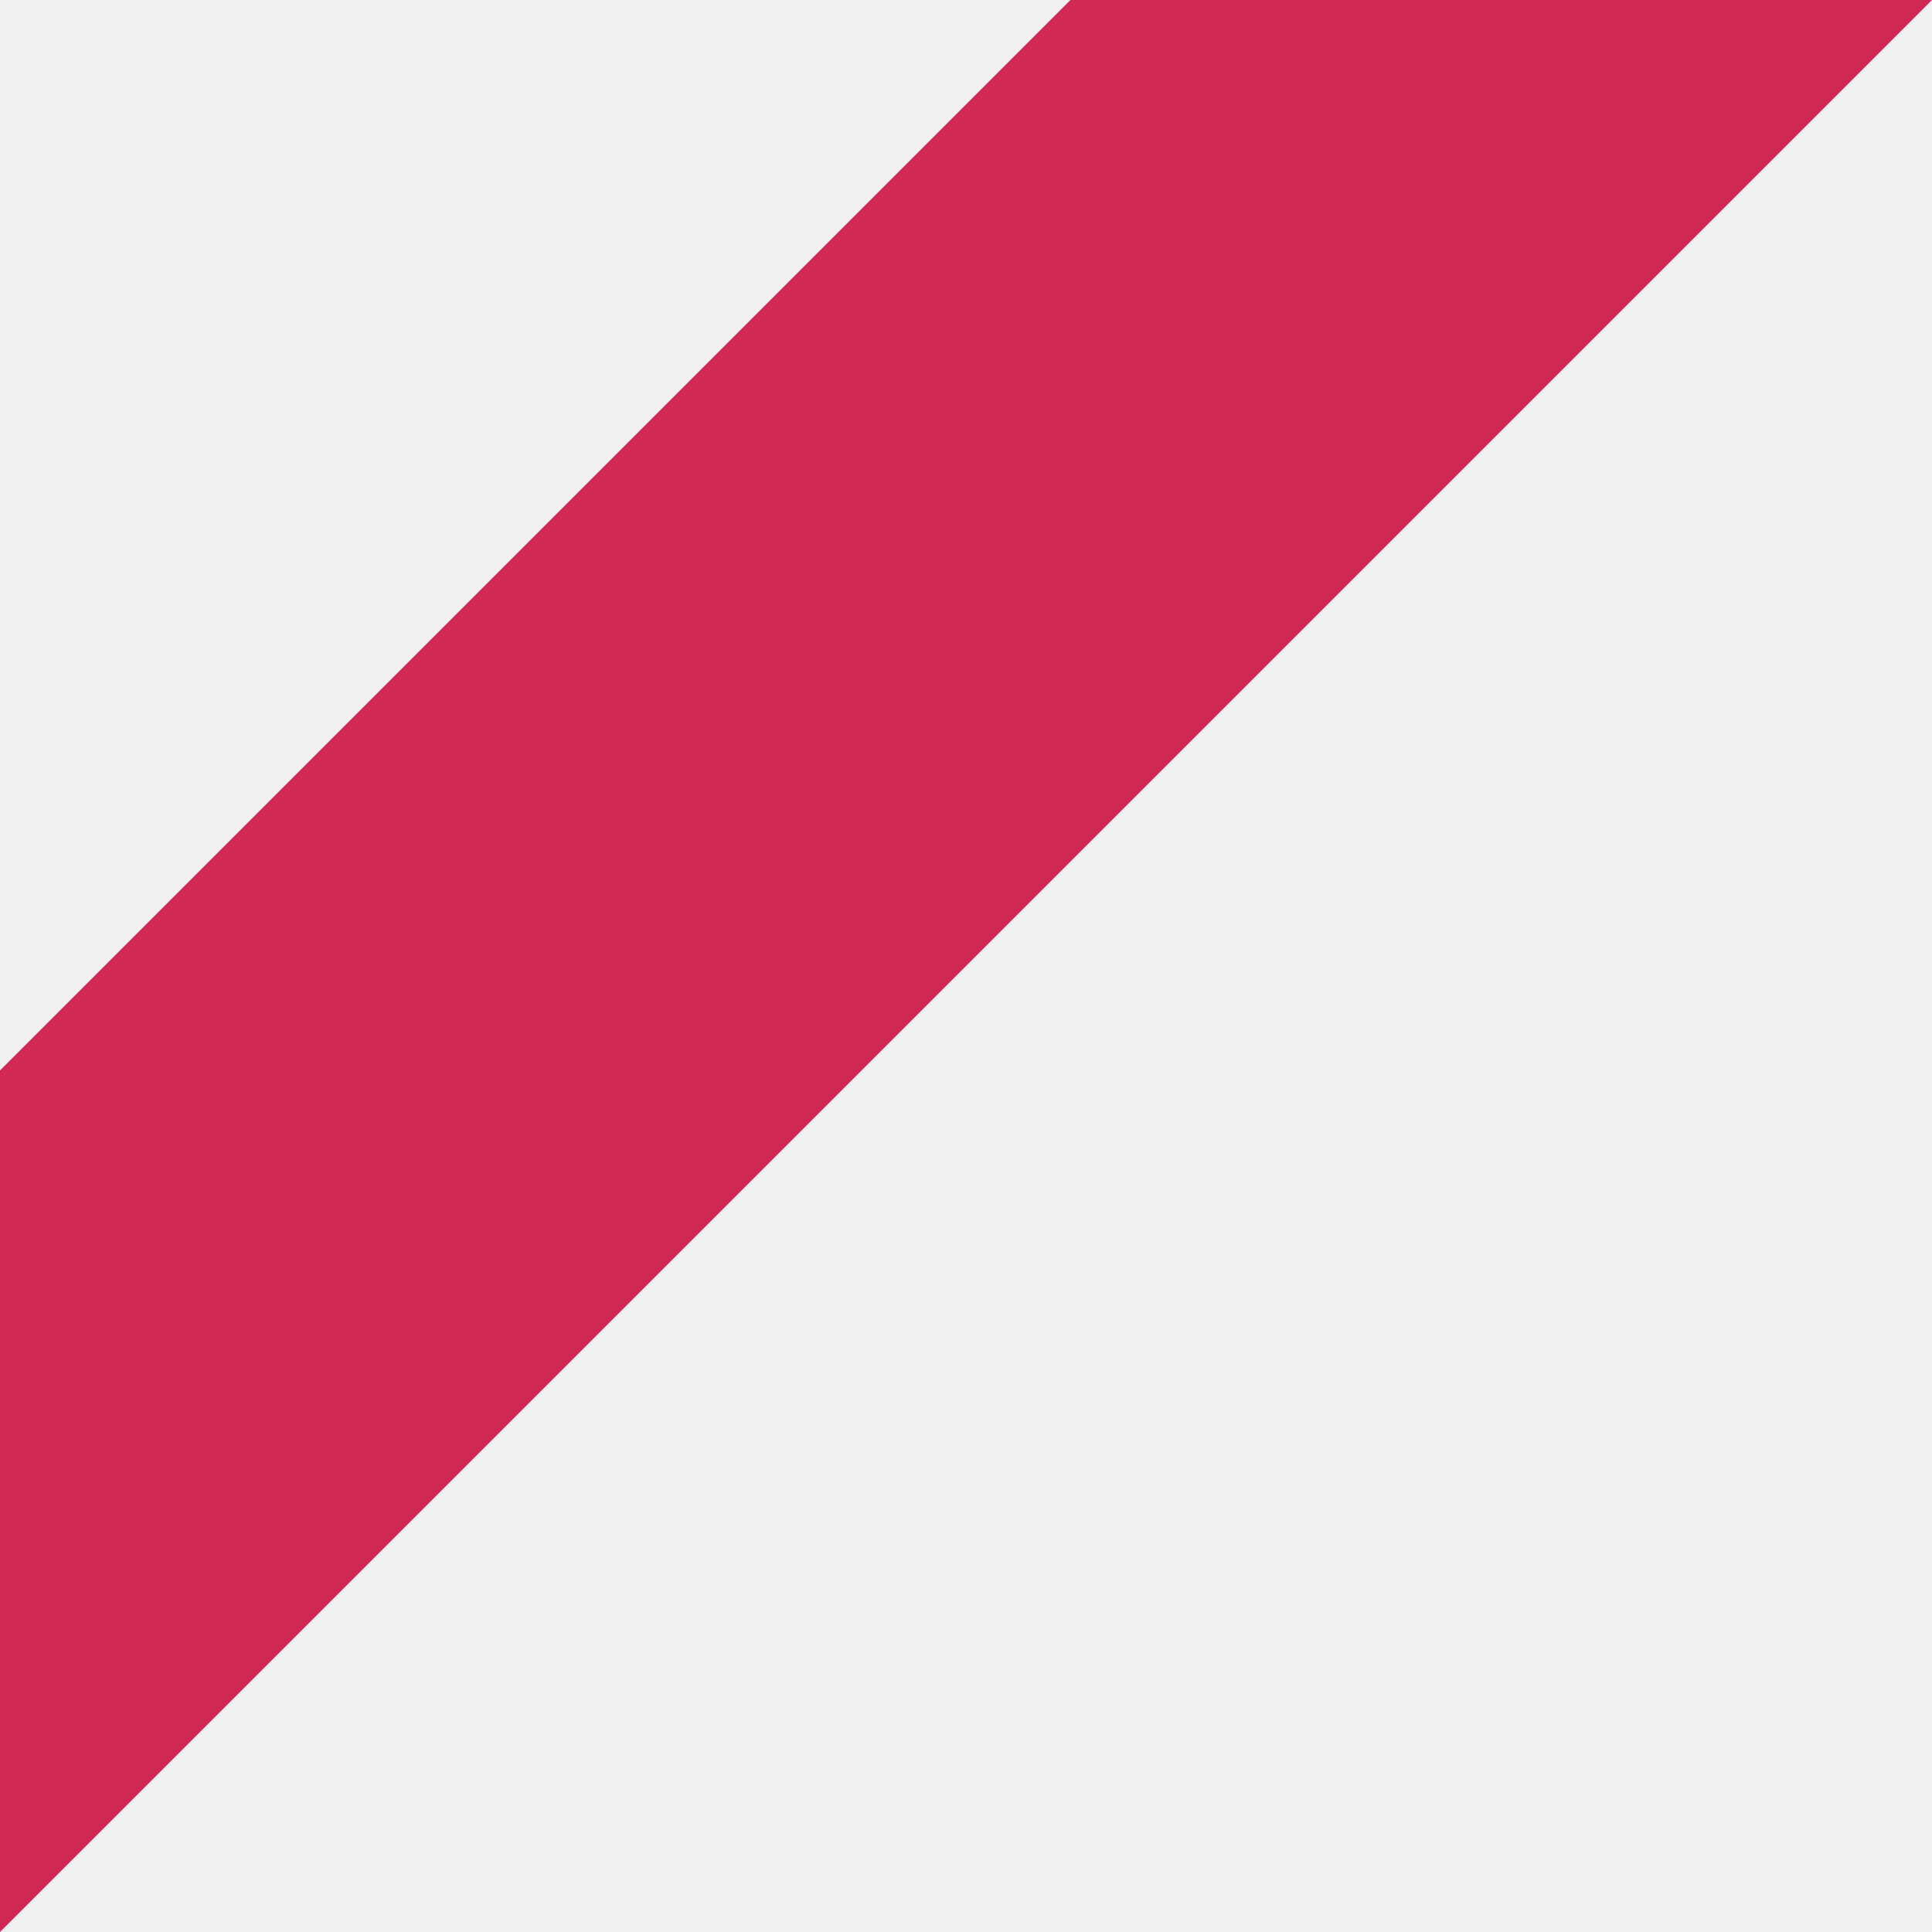
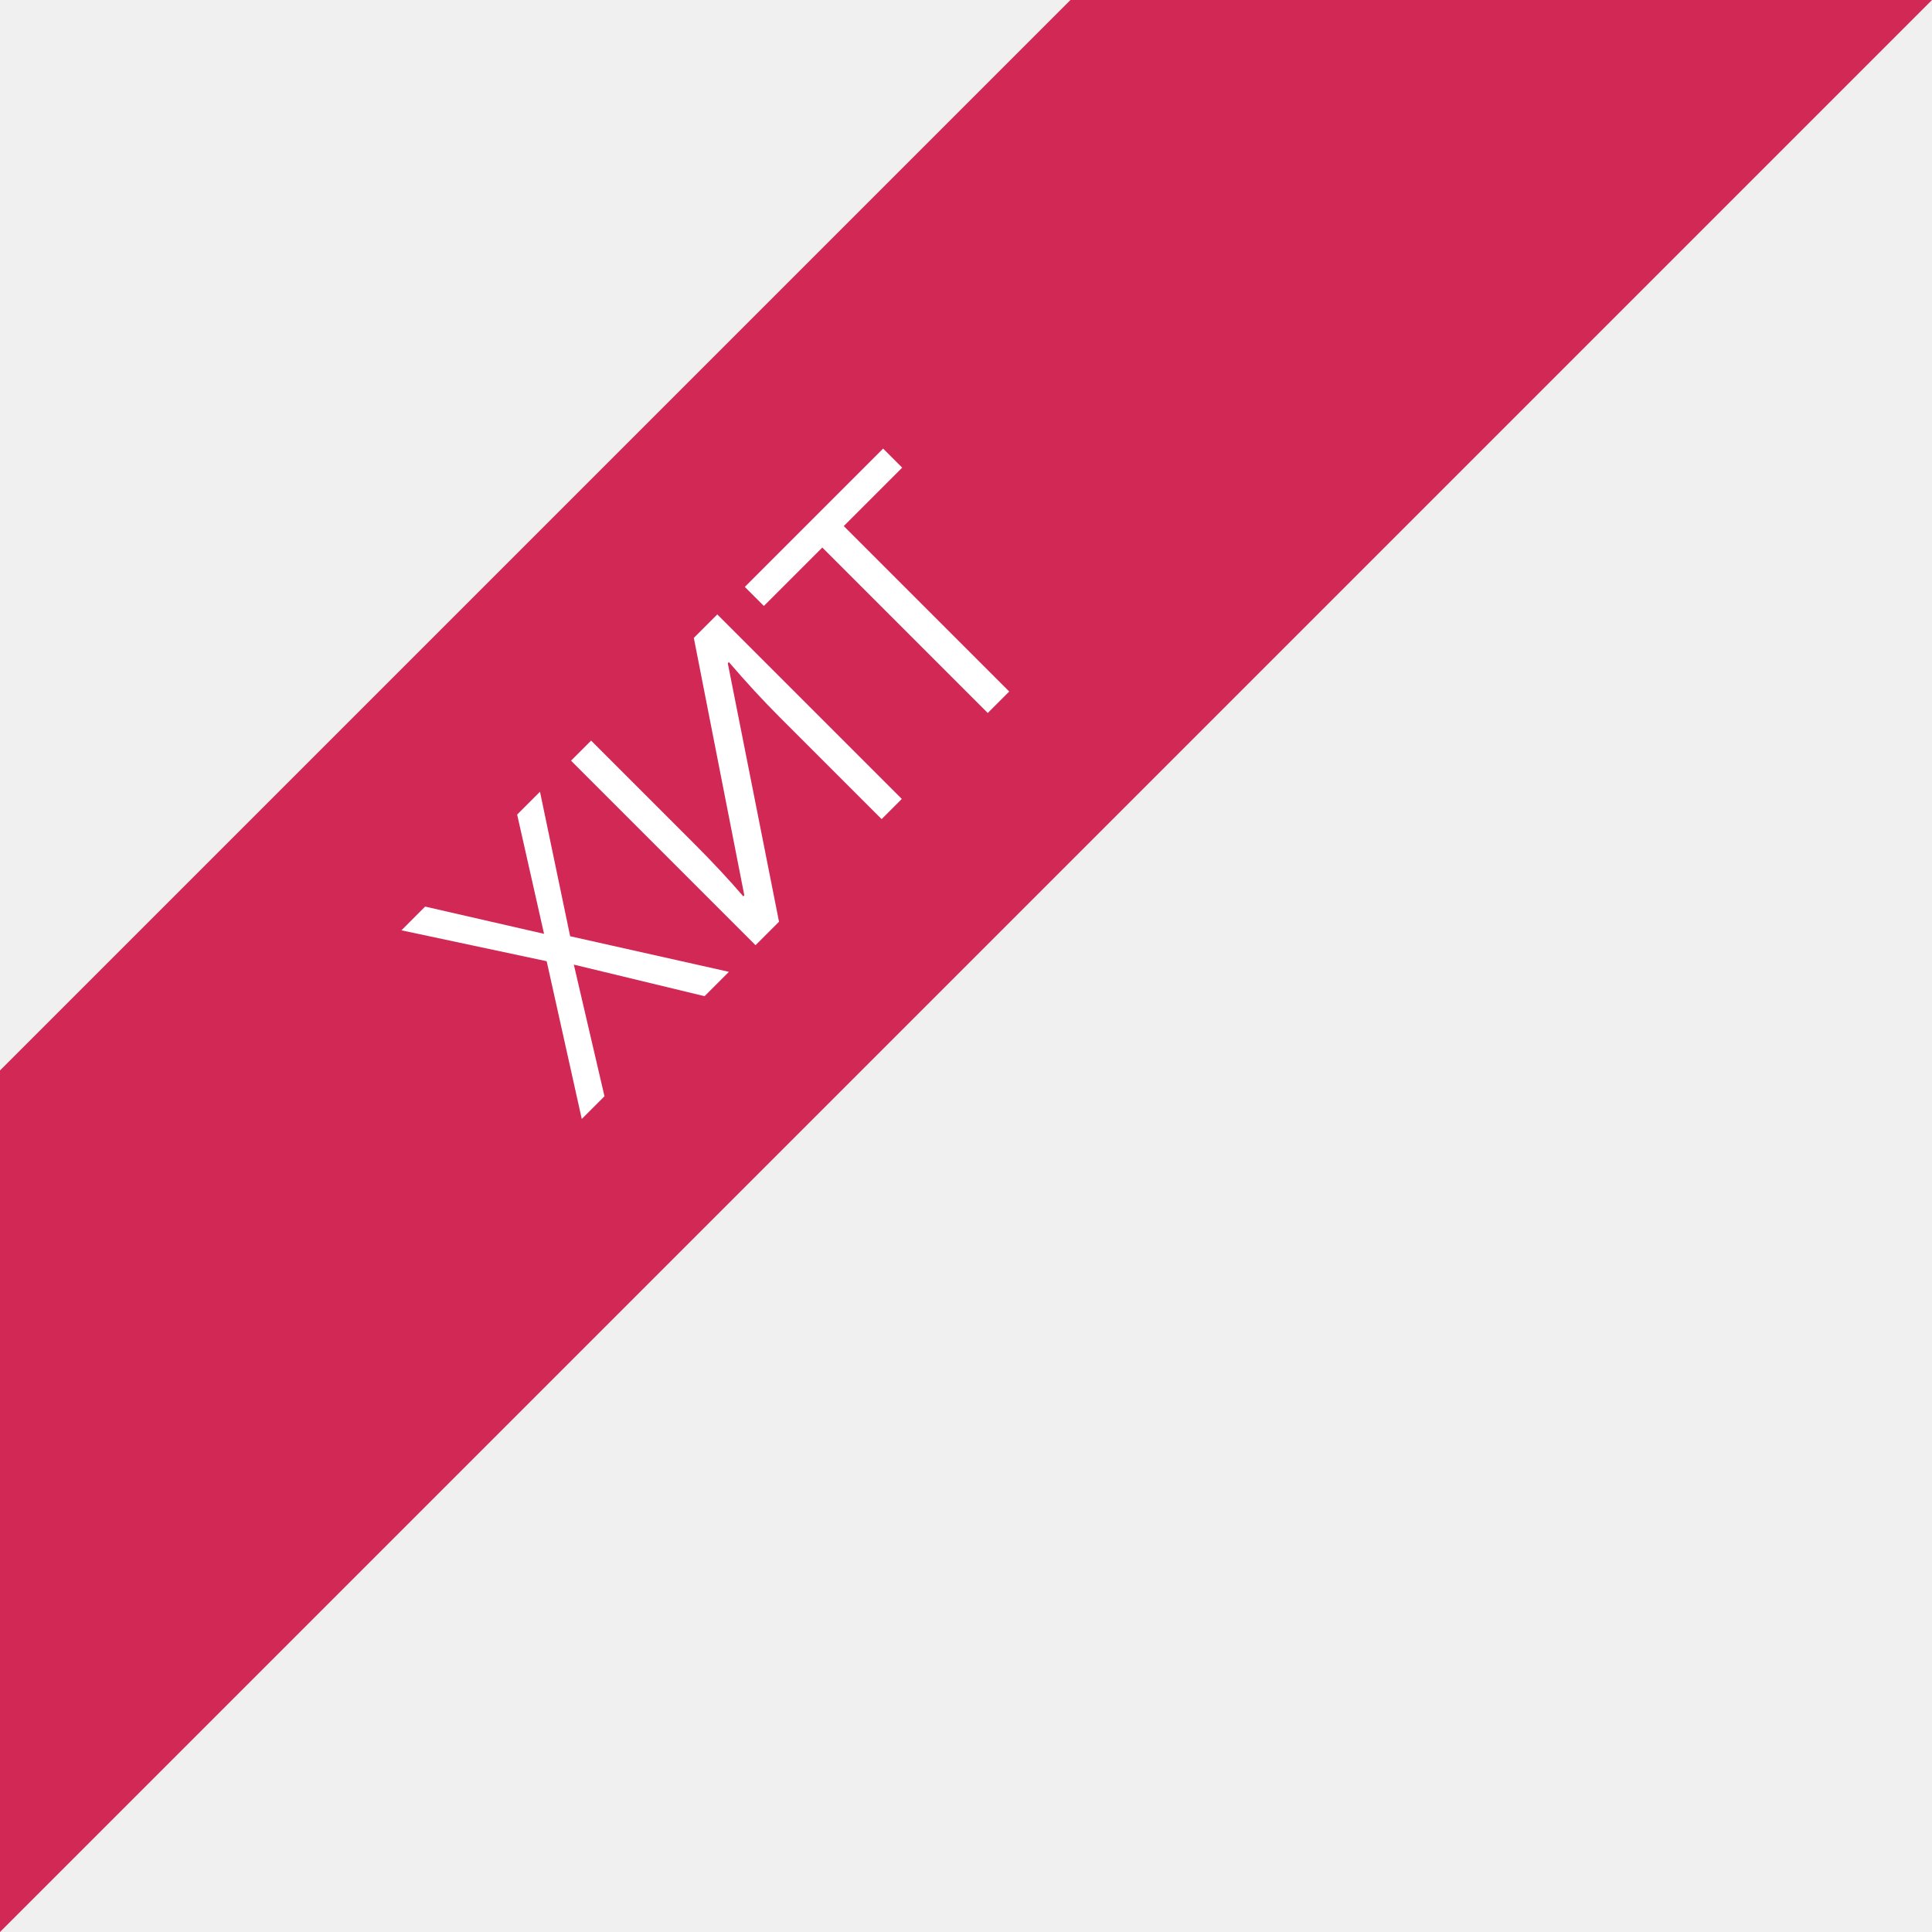
<svg xmlns="http://www.w3.org/2000/svg" width="74" height="74" viewBox="0 0 74 74" fill="none">
  <path d="M74 0L37 37L0 74V41L41 0H74Z" fill="#D22856" />
+   <path d="M27.919 37.223L26.986 38.156L21.979 36.947L23.153 41.989L22.283 42.859L20.939 36.817L15.376 35.633L16.284 34.724L20.838 35.768L19.808 31.2L20.683 30.325L21.838 35.86L27.919 37.223ZM21.872 29.136L22.641 28.367L26.571 32.297C27.296 33.022 27.929 33.701 28.47 34.332L28.509 34.294L26.575 24.433L27.474 23.534L34.541 30.601L33.768 31.374L29.877 27.483C29.229 26.835 28.577 26.128 27.919 25.361L27.876 25.404L29.838 35.304L28.939 36.203L21.872 29.136ZM38.655 26.487L37.833 27.309L31.496 20.972L29.258 23.21L28.528 22.48L33.826 17.182L34.556 17.912L32.318 20.15L38.655 26.487Z" fill="white" />
</svg>
